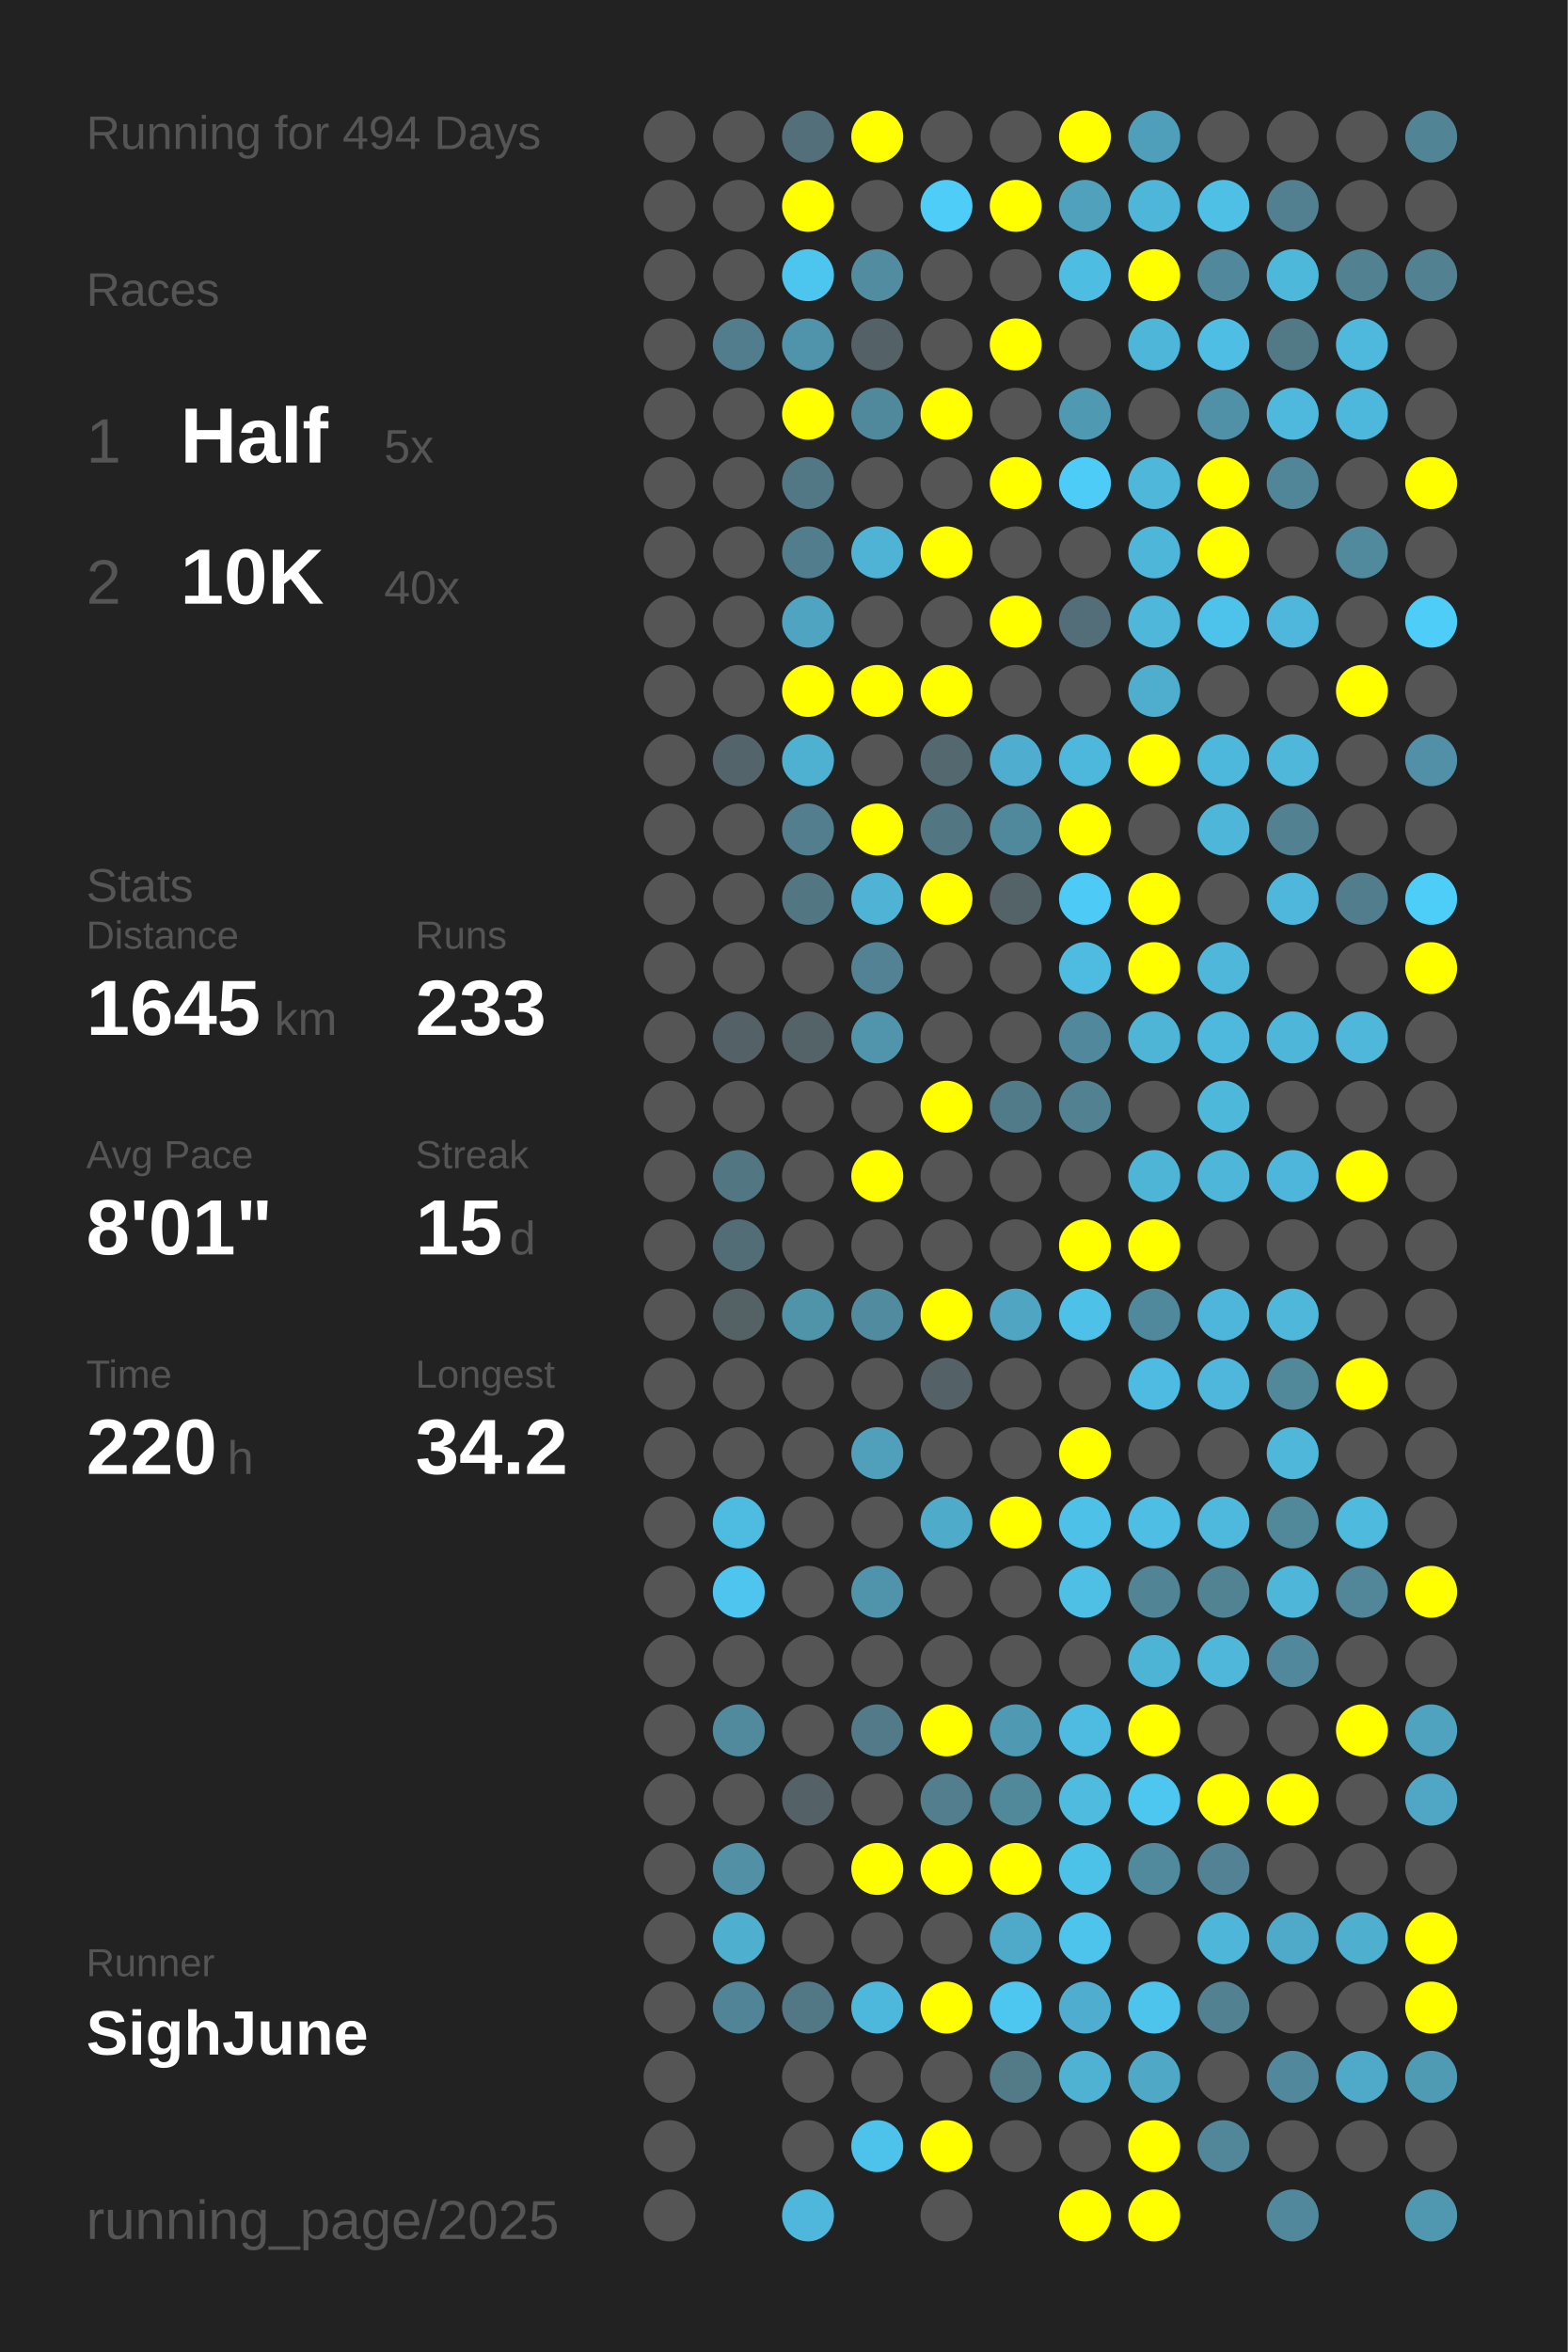
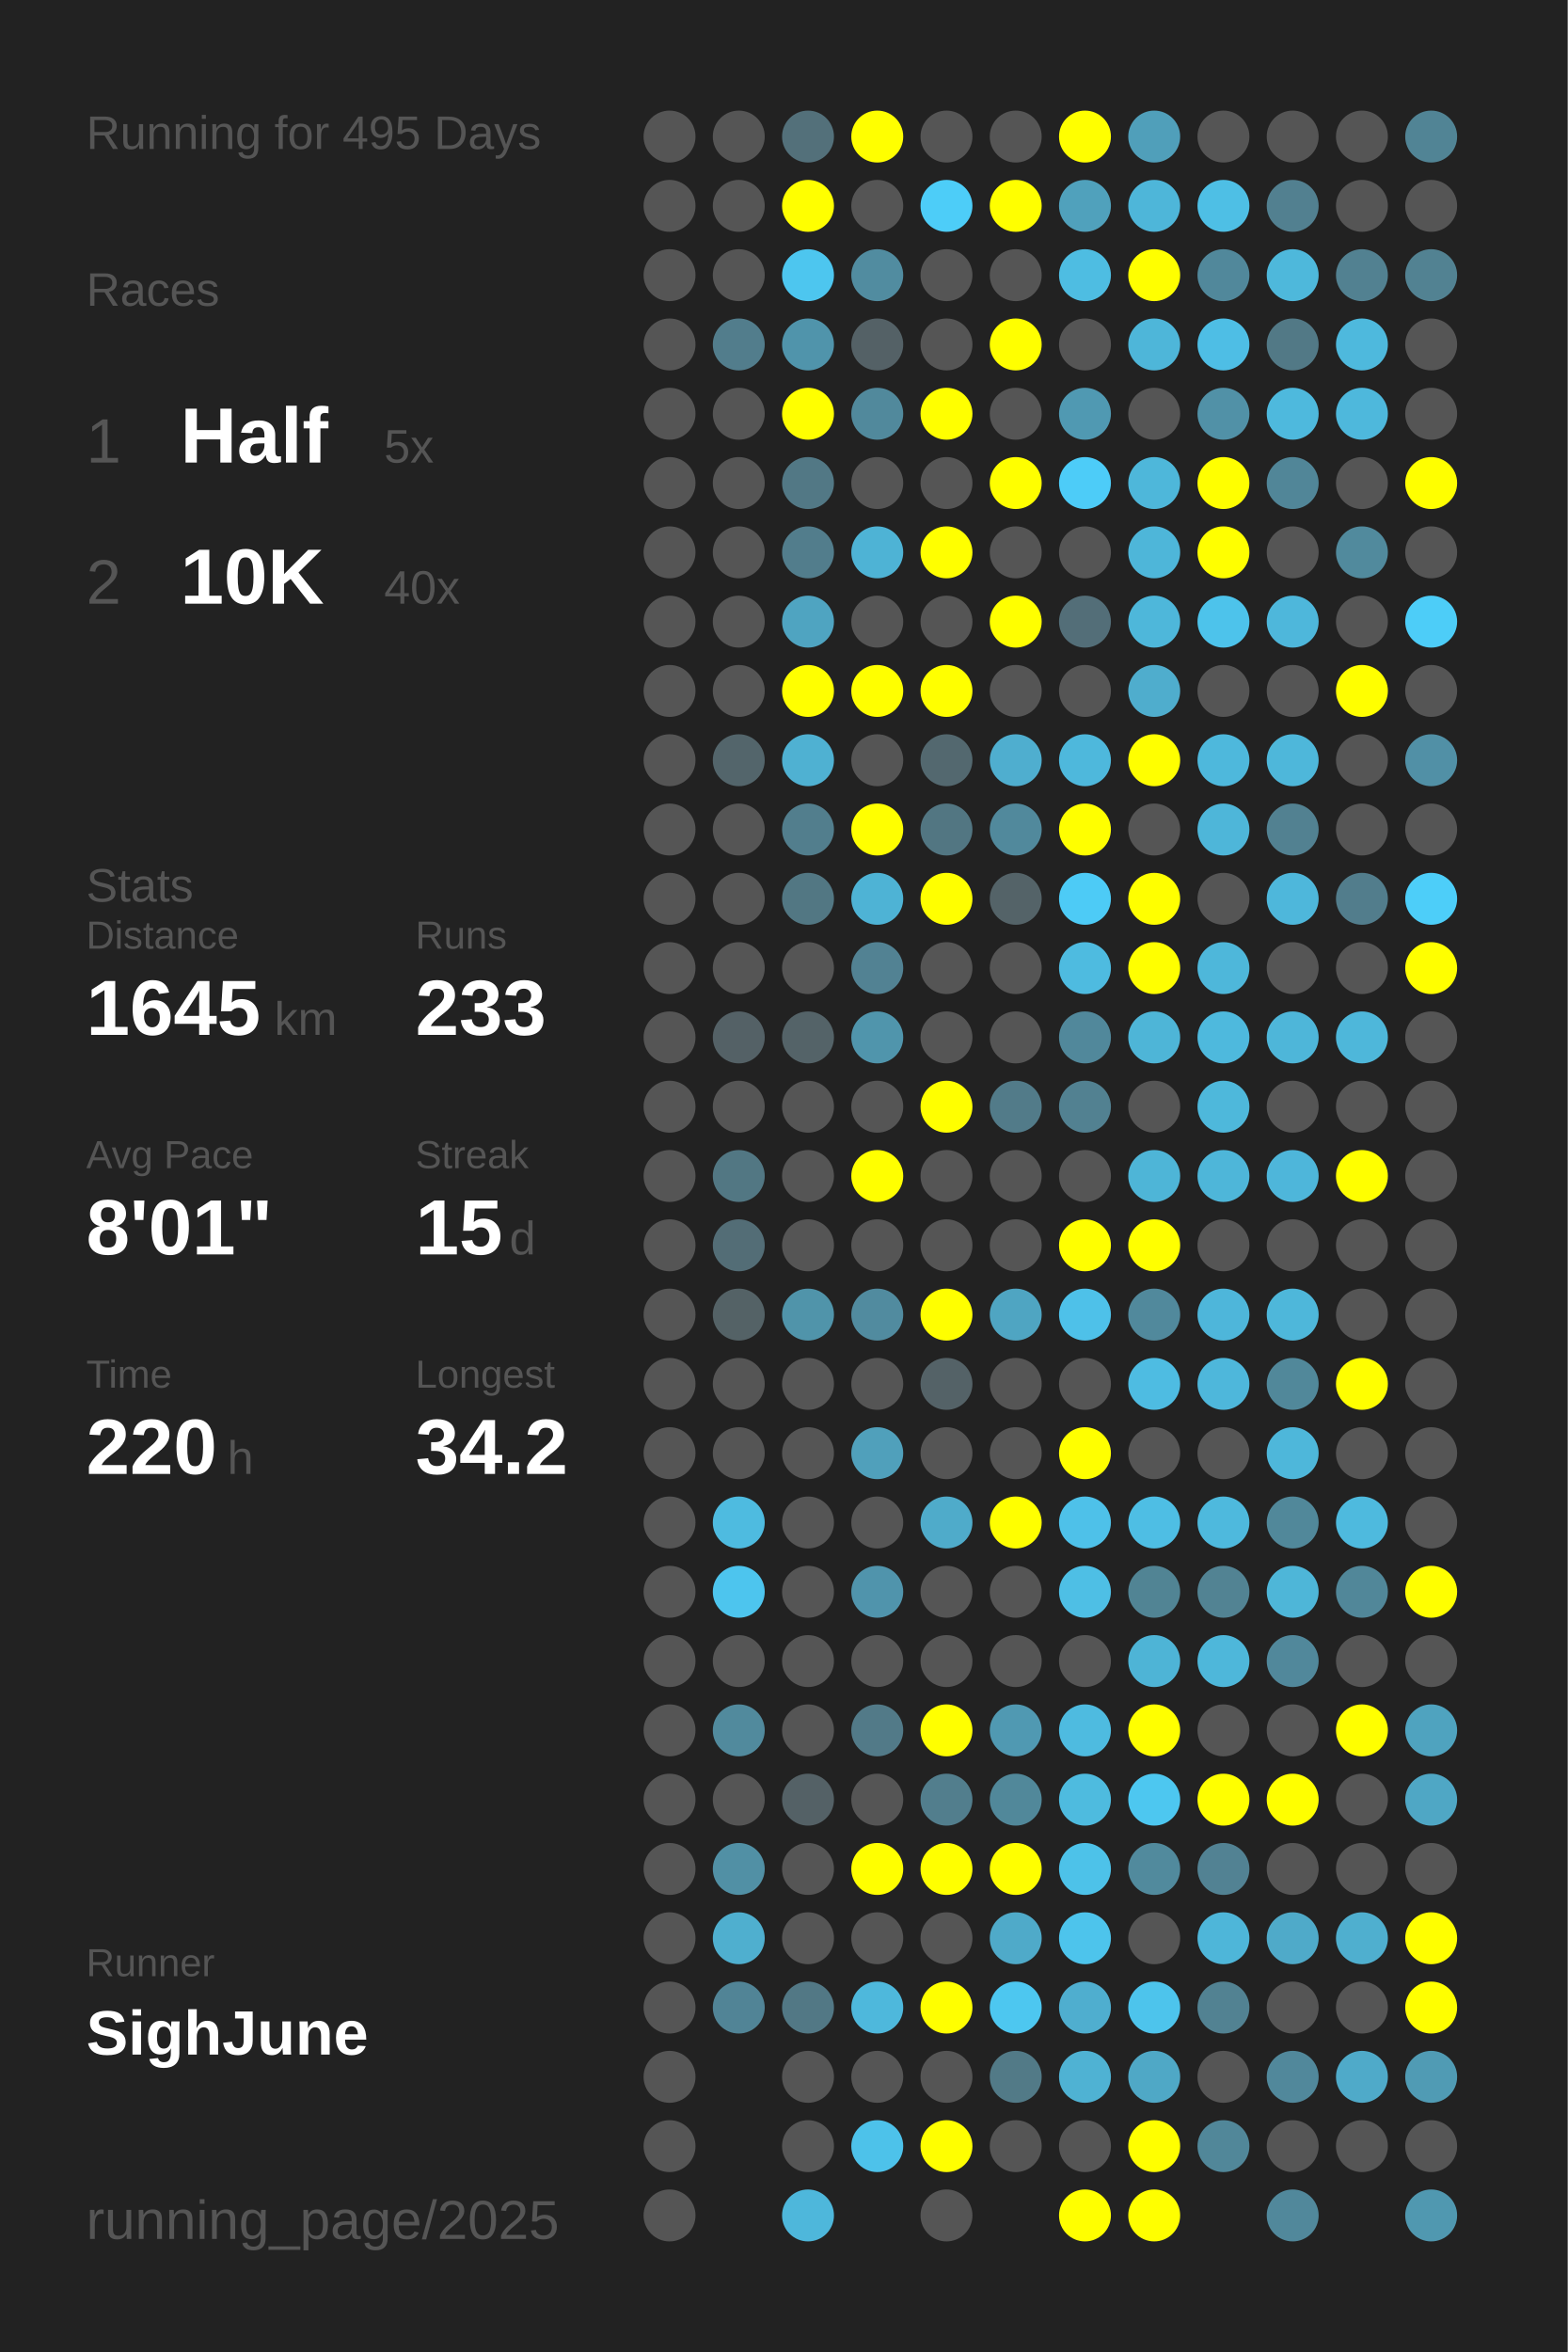
<svg xmlns="http://www.w3.org/2000/svg" baseProfile="full" height="300mm" version="1.1" viewBox="0,0,200,300" width="200mm">
  <defs />
  <rect fill="#222222" height="300" width="200" x="0" y="0" />
-   <text fill="#555555" style="font-size:6px; font-family:Arial;" x="11" y="19">Running for 494 Days</text>
+   <text fill="#555555" style="font-size:6px; font-family:Arial;" x="11" y="19">Running for 495 Days</text>
  <text fill="#555555" style="font-size:6px; font-family:Arial;" x="11" y="39">Races</text>
  <text fill="#555555" style="font-size:8px; font-family:Arial;" x="11" y="59">1</text>
  <text fill="#FFFFFF" style="font-size:10px; font-family:Arial; font-weight:bold;" x="23" y="59">Half</text>
  <text fill="#555555" style="font-size:6px; font-family:Arial;" x="49" y="59">5x</text>
  <text fill="#555555" style="font-size:8px; font-family:Arial;" x="11" y="77">2</text>
  <text fill="#FFFFFF" style="font-size:10px; font-family:Arial; font-weight:bold;" x="23" y="77">10K</text>
  <text fill="#555555" style="font-size:6px; font-family:Arial;" x="49" y="77">40x</text>
  <text fill="#555555" style="font-size:6px; font-family:Arial;" x="11" y="115">Stats</text>
  <text fill="#555555" style="font-size:5px; font-family:Arial;" x="11" y="121">Distance</text>
  <text fill="#FFFFFF" style="font-size:10px; font-family:Arial; font-weight:bold;" x="11" y="132">1645</text>
  <text fill="#555555" style="font-size:6px; font-family:Arial;" x="35" y="132">km</text>
  <text fill="#555555" style="font-size:5px; font-family:Arial;" x="53" y="121">Runs</text>
  <text fill="#FFFFFF" style="font-size:10px; font-family:Arial; font-weight:bold;" x="53" y="132">233</text>
  <text fill="#555555" style="font-size:5px; font-family:Arial;" x="11" y="149">Avg Pace</text>
  <text fill="#FFFFFF" style="font-size:10px; font-family:Arial; font-weight:bold;" x="11" y="160">8'01"</text>
  <text fill="#555555" style="font-size:5px; font-family:Arial;" x="53" y="149">Streak</text>
  <text fill="#FFFFFF" style="font-size:10px; font-family:Arial; font-weight:bold;" x="53" y="160">15</text>
  <text fill="#555555" style="font-size:6px; font-family:Arial;" x="65" y="160">d</text>
  <text fill="#555555" style="font-size:5px; font-family:Arial;" x="11" y="177">Time</text>
  <text fill="#FFFFFF" style="font-size:10px; font-family:Arial; font-weight:bold;" x="11" y="188">220</text>
  <text fill="#555555" style="font-size:6px; font-family:Arial;" x="29" y="188">h</text>
  <text fill="#555555" style="font-size:5px; font-family:Arial;" x="53" y="177">Longest</text>
  <text fill="#FFFFFF" style="font-size:10px; font-family:Arial; font-weight:bold;" x="53" y="188">34.2</text>
  <text fill="#555555" style="font-size:5px; font-family:Arial;" x="11" y="252.065">Runner</text>
  <text fill="#FFFFFF" style="font-size:8px; font-family:Arial; font-weight:bold;" x="11" y="262.065">SighJune</text>
  <text fill="#555555" style="font-size:7px; font-family:Arial;" x="11" y="285.581">running_page/2025</text>
  <circle cx="85.417" cy="17.419" fill="#555555" r="3.312" />
  <circle cx="85.417" cy="26.258" fill="#555555" r="3.312" />
  <circle cx="85.417" cy="35.097" fill="#555555" r="3.312" />
  <circle cx="85.417" cy="43.935" fill="#555555" r="3.312" />
  <circle cx="85.417" cy="52.774" fill="#555555" r="3.312" />
  <circle cx="85.417" cy="61.613" fill="#555555" r="3.312" />
  <circle cx="85.417" cy="70.452" fill="#555555" r="3.312" />
  <circle cx="85.417" cy="79.29" fill="#555555" r="3.312" />
  <circle cx="85.417" cy="88.129" fill="#555555" r="3.312" />
  <circle cx="85.417" cy="96.968" fill="#555555" r="3.312" />
  <circle cx="85.417" cy="105.806" fill="#555555" r="3.312" />
  <circle cx="85.417" cy="114.645" fill="#555555" r="3.312" />
  <circle cx="85.417" cy="123.484" fill="#555555" r="3.312" />
  <circle cx="85.417" cy="132.323" fill="#555555" r="3.312" />
  <circle cx="85.417" cy="141.161" fill="#555555" r="3.312" />
  <circle cx="85.417" cy="150" fill="#555555" r="3.312" />
  <circle cx="85.417" cy="158.839" fill="#555555" r="3.312" />
  <circle cx="85.417" cy="167.677" fill="#555555" r="3.312" />
  <circle cx="85.417" cy="176.516" fill="#555555" r="3.312" />
  <circle cx="85.417" cy="185.355" fill="#555555" r="3.312" />
  <circle cx="85.417" cy="194.194" fill="#555555" r="3.312" />
  <circle cx="85.417" cy="203.032" fill="#555555" r="3.312" />
  <circle cx="85.417" cy="211.871" fill="#555555" r="3.312" />
  <circle cx="85.417" cy="220.71" fill="#555555" r="3.312" />
  <circle cx="85.417" cy="229.548" fill="#555555" r="3.312" />
  <circle cx="85.417" cy="238.387" fill="#555555" r="3.312" />
  <circle cx="85.417" cy="247.226" fill="#555555" r="3.312" />
  <circle cx="85.417" cy="256.065" fill="#555555" r="3.312" />
  <circle cx="85.417" cy="264.903" fill="#555555" r="3.312" />
  <circle cx="85.417" cy="273.742" fill="#555555" r="3.312" />
  <circle cx="85.417" cy="282.581" fill="#555555" r="3.312" />
  <circle cx="94.25" cy="17.419" fill="#555555" r="3.312" />
  <circle cx="94.25" cy="26.258" fill="#555555" r="3.312" />
  <circle cx="94.25" cy="35.097" fill="#555555" r="3.312" />
  <circle cx="94.25" cy="43.935" fill="#527d8c" r="3.312" />
  <circle cx="94.25" cy="52.774" fill="#555555" r="3.312" />
  <circle cx="94.25" cy="61.613" fill="#555555" r="3.312" />
  <circle cx="94.25" cy="70.452" fill="#555555" r="3.312" />
  <circle cx="94.25" cy="79.29" fill="#555555" r="3.312" />
  <circle cx="94.25" cy="88.129" fill="#555555" r="3.312" />
  <circle cx="94.25" cy="96.968" fill="#53656b" r="3.312" />
  <circle cx="94.25" cy="105.806" fill="#555555" r="3.312" />
  <circle cx="94.25" cy="114.645" fill="#555555" r="3.312" />
  <circle cx="94.25" cy="123.484" fill="#555555" r="3.312" />
  <circle cx="94.25" cy="132.323" fill="#546166" r="3.312" />
  <circle cx="94.25" cy="141.161" fill="#555555" r="3.312" />
  <circle cx="94.25" cy="150" fill="#527783" r="3.312" />
  <circle cx="94.25" cy="158.839" fill="#536d76" r="3.312" />
  <circle cx="94.25" cy="167.677" fill="#546266" r="3.312" />
  <circle cx="94.25" cy="176.516" fill="#555555" r="3.312" />
  <circle cx="94.25" cy="185.355" fill="#555555" r="3.312" />
  <circle cx="94.25" cy="194.194" fill="#4ebbe0" r="3.312" />
  <circle cx="94.25" cy="203.032" fill="#4dc5ee" r="3.312" />
  <circle cx="94.25" cy="211.871" fill="#555555" r="3.312" />
  <circle cx="94.25" cy="220.71" fill="#518a9d" r="3.312" />
  <circle cx="94.25" cy="229.548" fill="#555555" r="3.312" />
  <circle cx="94.25" cy="238.387" fill="#5190a5" r="3.312" />
  <circle cx="94.25" cy="247.226" fill="#4fafcf" r="3.312" />
  <circle cx="94.25" cy="256.065" fill="#518496" r="3.312" />
  <circle cx="103.083" cy="17.419" fill="#53707a" r="3.312" />
  <circle cx="103.083" cy="26.258" fill="#FFFF00" r="3.312" />
  <circle cx="103.083" cy="35.097" fill="#4dc6ef" r="3.312" />
  <circle cx="103.083" cy="43.935" fill="#5094ab" r="3.312" />
  <circle cx="103.083" cy="52.774" fill="#FFFF00" r="3.312" />
  <circle cx="103.083" cy="61.613" fill="#527885" r="3.312" />
  <circle cx="103.083" cy="70.452" fill="#527d8c" r="3.312" />
  <circle cx="103.083" cy="79.29" fill="#4fa4c1" r="3.312" />
  <circle cx="103.083" cy="88.129" fill="#FFFF00" r="3.312" />
  <circle cx="103.083" cy="96.968" fill="#4fb1d2" r="3.312" />
  <circle cx="103.083" cy="105.806" fill="#527e8d" r="3.312" />
  <circle cx="103.083" cy="114.645" fill="#527783" r="3.312" />
  <circle cx="103.083" cy="123.484" fill="#555555" r="3.312" />
  <circle cx="103.083" cy="132.323" fill="#546368" r="3.312" />
  <circle cx="103.083" cy="141.161" fill="#555555" r="3.312" />
  <circle cx="103.083" cy="150" fill="#555555" r="3.312" />
  <circle cx="103.083" cy="158.839" fill="#555555" r="3.312" />
  <circle cx="103.083" cy="167.677" fill="#5094aa" r="3.312" />
  <circle cx="103.083" cy="176.516" fill="#555555" r="3.312" />
  <circle cx="103.083" cy="185.355" fill="#555555" r="3.312" />
  <circle cx="103.083" cy="194.194" fill="#555555" r="3.312" />
  <circle cx="103.083" cy="203.032" fill="#555555" r="3.312" />
  <circle cx="103.083" cy="211.871" fill="#555555" r="3.312" />
  <circle cx="103.083" cy="220.71" fill="#555555" r="3.312" />
  <circle cx="103.083" cy="229.548" fill="#546166" r="3.312" />
  <circle cx="103.083" cy="238.387" fill="#555555" r="3.312" />
  <circle cx="103.083" cy="247.226" fill="#555555" r="3.312" />
  <circle cx="103.083" cy="256.065" fill="#527885" r="3.312" />
  <circle cx="103.083" cy="264.903" fill="#555555" r="3.312" />
  <circle cx="103.083" cy="273.742" fill="#555555" r="3.312" />
  <circle cx="103.083" cy="282.581" fill="#4eb7db" r="3.312" />
  <circle cx="111.917" cy="17.419" fill="#FFFF00" r="3.312" />
  <circle cx="111.917" cy="26.258" fill="#555555" r="3.312" />
  <circle cx="111.917" cy="35.097" fill="#518ca0" r="3.312" />
  <circle cx="111.917" cy="43.935" fill="#546166" r="3.312" />
  <circle cx="111.917" cy="52.774" fill="#51899c" r="3.312" />
  <circle cx="111.917" cy="61.613" fill="#555555" r="3.312" />
  <circle cx="111.917" cy="70.452" fill="#4eb3d5" r="3.312" />
  <circle cx="111.917" cy="79.29" fill="#555555" r="3.312" />
  <circle cx="111.917" cy="88.129" fill="#FFFF00" r="3.312" />
  <circle cx="111.917" cy="96.968" fill="#555555" r="3.312" />
  <circle cx="111.917" cy="105.806" fill="#FFFF00" r="3.312" />
  <circle cx="111.917" cy="114.645" fill="#4eb3d5" r="3.312" />
  <circle cx="111.917" cy="123.484" fill="#528293" r="3.312" />
  <circle cx="111.917" cy="132.323" fill="#5095ac" r="3.312" />
  <circle cx="111.917" cy="141.161" fill="#555555" r="3.312" />
  <circle cx="111.917" cy="150" fill="#FFFF00" r="3.312" />
  <circle cx="111.917" cy="158.839" fill="#555555" r="3.312" />
  <circle cx="111.917" cy="167.677" fill="#518b9f" r="3.312" />
  <circle cx="111.917" cy="176.516" fill="#555555" r="3.312" />
  <circle cx="111.917" cy="185.355" fill="#50a0bb" r="3.312" />
  <circle cx="111.917" cy="194.194" fill="#555555" r="3.312" />
  <circle cx="111.917" cy="203.032" fill="#5094ac" r="3.312" />
  <circle cx="111.917" cy="211.871" fill="#555555" r="3.312" />
  <circle cx="111.917" cy="220.71" fill="#527a88" r="3.312" />
  <circle cx="111.917" cy="229.548" fill="#555555" r="3.312" />
  <circle cx="111.917" cy="238.387" fill="#FFFF00" r="3.312" />
  <circle cx="111.917" cy="247.226" fill="#555555" r="3.312" />
  <circle cx="111.917" cy="256.065" fill="#4eb8dc" r="3.312" />
  <circle cx="111.917" cy="264.903" fill="#555555" r="3.312" />
  <circle cx="111.917" cy="273.742" fill="#4dc2ea" r="3.312" />
  <circle cx="120.75" cy="17.419" fill="#555555" r="3.312" />
  <circle cx="120.75" cy="26.258" fill="#4dcdf8" r="3.312" />
  <circle cx="120.75" cy="35.097" fill="#555555" r="3.312" />
  <circle cx="120.75" cy="43.935" fill="#555555" r="3.312" />
  <circle cx="120.75" cy="52.774" fill="#FFFF00" r="3.312" />
  <circle cx="120.75" cy="61.613" fill="#555555" r="3.312" />
  <circle cx="120.75" cy="70.452" fill="#FFFF00" r="3.312" />
  <circle cx="120.75" cy="79.29" fill="#555555" r="3.312" />
  <circle cx="120.75" cy="88.129" fill="#FFFF00" r="3.312" />
  <circle cx="120.75" cy="96.968" fill="#53686f" r="3.312" />
  <circle cx="120.75" cy="105.806" fill="#527682" r="3.312" />
  <circle cx="120.75" cy="114.645" fill="#FFFF00" r="3.312" />
  <circle cx="120.75" cy="123.484" fill="#555555" r="3.312" />
  <circle cx="120.75" cy="132.323" fill="#555555" r="3.312" />
  <circle cx="120.75" cy="141.161" fill="#FFFF00" r="3.312" />
  <circle cx="120.75" cy="150" fill="#555555" r="3.312" />
  <circle cx="120.75" cy="158.839" fill="#555555" r="3.312" />
  <circle cx="120.75" cy="167.677" fill="#FFFF00" r="3.312" />
  <circle cx="120.75" cy="176.516" fill="#546267" r="3.312" />
  <circle cx="120.75" cy="185.355" fill="#555555" r="3.312" />
  <circle cx="120.75" cy="194.194" fill="#4fabca" r="3.312" />
  <circle cx="120.75" cy="203.032" fill="#555555" r="3.312" />
  <circle cx="120.75" cy="211.871" fill="#555555" r="3.312" />
  <circle cx="120.75" cy="220.71" fill="#FFFF00" r="3.312" />
  <circle cx="120.75" cy="229.548" fill="#527e8d" r="3.312" />
  <circle cx="120.75" cy="238.387" fill="#FFFF00" r="3.312" />
  <circle cx="120.75" cy="247.226" fill="#555555" r="3.312" />
  <circle cx="120.75" cy="256.065" fill="#FFFF00" r="3.312" />
  <circle cx="120.75" cy="264.903" fill="#555555" r="3.312" />
  <circle cx="120.75" cy="273.742" fill="#FFFF00" r="3.312" />
  <circle cx="120.75" cy="282.581" fill="#555555" r="3.312" />
  <circle cx="129.583" cy="17.419" fill="#555555" r="3.312" />
  <circle cx="129.583" cy="26.258" fill="#FFFF00" r="3.312" />
  <circle cx="129.583" cy="35.097" fill="#555555" r="3.312" />
  <circle cx="129.583" cy="43.935" fill="#FFFF00" r="3.312" />
  <circle cx="129.583" cy="52.774" fill="#555555" r="3.312" />
  <circle cx="129.583" cy="61.613" fill="#FFFF00" r="3.312" />
  <circle cx="129.583" cy="70.452" fill="#555555" r="3.312" />
  <circle cx="129.583" cy="79.29" fill="#FFFF00" r="3.312" />
  <circle cx="129.583" cy="88.129" fill="#555555" r="3.312" />
  <circle cx="129.583" cy="96.968" fill="#4faecf" r="3.312" />
  <circle cx="129.583" cy="105.806" fill="#51899c" r="3.312" />
  <circle cx="129.583" cy="114.645" fill="#546368" r="3.312" />
  <circle cx="129.583" cy="123.484" fill="#555555" r="3.312" />
  <circle cx="129.583" cy="132.323" fill="#555555" r="3.312" />
  <circle cx="129.583" cy="141.161" fill="#527b89" r="3.312" />
  <circle cx="129.583" cy="150" fill="#555555" r="3.312" />
  <circle cx="129.583" cy="158.839" fill="#555555" r="3.312" />
  <circle cx="129.583" cy="167.677" fill="#4fa5c2" r="3.312" />
  <circle cx="129.583" cy="176.516" fill="#555555" r="3.312" />
  <circle cx="129.583" cy="185.355" fill="#555555" r="3.312" />
  <circle cx="129.583" cy="194.194" fill="#FFFF00" r="3.312" />
  <circle cx="129.583" cy="203.032" fill="#555555" r="3.312" />
  <circle cx="129.583" cy="211.871" fill="#555555" r="3.312" />
  <circle cx="129.583" cy="220.71" fill="#5099b2" r="3.312" />
  <circle cx="129.583" cy="229.548" fill="#51889a" r="3.312" />
  <circle cx="129.583" cy="238.387" fill="#FFFF00" r="3.312" />
  <circle cx="129.583" cy="247.226" fill="#4faac9" r="3.312" />
  <circle cx="129.583" cy="256.065" fill="#4dc7f0" r="3.312" />
  <circle cx="129.583" cy="264.903" fill="#527a87" r="3.312" />
  <circle cx="129.583" cy="273.742" fill="#555555" r="3.312" />
  <circle cx="138.417" cy="17.419" fill="#FFFF00" r="3.312" />
  <circle cx="138.417" cy="26.258" fill="#50a1bc" r="3.312" />
  <circle cx="138.417" cy="35.097" fill="#4ebde2" r="3.312" />
  <circle cx="138.417" cy="43.935" fill="#555555" r="3.312" />
  <circle cx="138.417" cy="52.774" fill="#5099b2" r="3.312" />
  <circle cx="138.417" cy="61.613" fill="#4dccf8" r="3.312" />
  <circle cx="138.417" cy="70.452" fill="#555555" r="3.312" />
  <circle cx="138.417" cy="79.29" fill="#536e78" r="3.312" />
  <circle cx="138.417" cy="88.129" fill="#555555" r="3.312" />
  <circle cx="138.417" cy="96.968" fill="#4eb8dc" r="3.312" />
  <circle cx="138.417" cy="105.806" fill="#FFFF00" r="3.312" />
  <circle cx="138.417" cy="114.645" fill="#4dcbf6" r="3.312" />
  <circle cx="138.417" cy="123.484" fill="#4ebbe0" r="3.312" />
  <circle cx="138.417" cy="132.323" fill="#51889b" r="3.312" />
  <circle cx="138.417" cy="141.161" fill="#528191" r="3.312" />
  <circle cx="138.417" cy="150" fill="#555555" r="3.312" />
  <circle cx="138.417" cy="158.839" fill="#FFFF00" r="3.312" />
  <circle cx="138.417" cy="167.677" fill="#4ec1e9" r="3.312" />
  <circle cx="138.417" cy="176.516" fill="#555555" r="3.312" />
  <circle cx="138.417" cy="185.355" fill="#FFFF00" r="3.312" />
  <circle cx="138.417" cy="194.194" fill="#4ec1e9" r="3.312" />
  <circle cx="138.417" cy="203.032" fill="#4ebfe5" r="3.312" />
  <circle cx="138.417" cy="211.871" fill="#555555" r="3.312" />
  <circle cx="138.417" cy="220.71" fill="#4ebbe0" r="3.312" />
  <circle cx="138.417" cy="229.548" fill="#4ebbdf" r="3.312" />
  <circle cx="138.417" cy="238.387" fill="#4dc2e9" r="3.312" />
  <circle cx="138.417" cy="247.226" fill="#4dc4ec" r="3.312" />
  <circle cx="138.417" cy="256.065" fill="#4faecf" r="3.312" />
  <circle cx="138.417" cy="264.903" fill="#4fb2d3" r="3.312" />
  <circle cx="138.417" cy="273.742" fill="#555555" r="3.312" />
  <circle cx="138.417" cy="282.581" fill="#FFFF00" r="3.312" />
  <circle cx="147.25" cy="17.419" fill="#509fba" r="3.312" />
  <circle cx="147.25" cy="26.258" fill="#4eb6d9" r="3.312" />
  <circle cx="147.25" cy="35.097" fill="#FFFF00" r="3.312" />
  <circle cx="147.25" cy="43.935" fill="#4eb6d9" r="3.312" />
  <circle cx="147.25" cy="52.774" fill="#555555" r="3.312" />
  <circle cx="147.25" cy="61.613" fill="#4eb7da" r="3.312" />
  <circle cx="147.25" cy="70.452" fill="#4eb6d9" r="3.312" />
  <circle cx="147.25" cy="79.29" fill="#4eb7da" r="3.312" />
  <circle cx="147.25" cy="88.129" fill="#4fadcd" r="3.312" />
  <circle cx="147.25" cy="96.968" fill="#FFFF00" r="3.312" />
  <circle cx="147.25" cy="105.806" fill="#555555" r="3.312" />
  <circle cx="147.25" cy="114.645" fill="#FFFF00" r="3.312" />
  <circle cx="147.25" cy="123.484" fill="#FFFF00" r="3.312" />
  <circle cx="147.25" cy="132.323" fill="#4eb5d7" r="3.312" />
  <circle cx="147.25" cy="141.161" fill="#555555" r="3.312" />
  <circle cx="147.25" cy="150" fill="#4eb5d7" r="3.312" />
  <circle cx="147.25" cy="158.839" fill="#FFFF00" r="3.312" />
  <circle cx="147.25" cy="167.677" fill="#51899c" r="3.312" />
  <circle cx="147.25" cy="176.516" fill="#4ebce2" r="3.312" />
  <circle cx="147.25" cy="185.355" fill="#555555" r="3.312" />
  <circle cx="147.25" cy="194.194" fill="#4ebee4" r="3.312" />
  <circle cx="147.25" cy="203.032" fill="#518494" r="3.312" />
  <circle cx="147.25" cy="211.871" fill="#4eb4d6" r="3.312" />
  <circle cx="147.25" cy="220.71" fill="#FFFF00" r="3.312" />
  <circle cx="147.25" cy="229.548" fill="#4dc7f0" r="3.312" />
  <circle cx="147.25" cy="238.387" fill="#518a9d" r="3.312" />
  <circle cx="147.25" cy="247.226" fill="#555555" r="3.312" />
  <circle cx="147.25" cy="256.065" fill="#4dc4ec" r="3.312" />
  <circle cx="147.25" cy="264.903" fill="#4fa8c6" r="3.312" />
  <circle cx="147.25" cy="273.742" fill="#FFFF00" r="3.312" />
  <circle cx="147.25" cy="282.581" fill="#FFFF00" r="3.312" />
  <circle cx="156.083" cy="17.419" fill="#555555" r="3.312" />
  <circle cx="156.083" cy="26.258" fill="#4ebfe5" r="3.312" />
  <circle cx="156.083" cy="35.097" fill="#51889b" r="3.312" />
  <circle cx="156.083" cy="43.935" fill="#4ebee5" r="3.312" />
  <circle cx="156.083" cy="52.774" fill="#5191a7" r="3.312" />
  <circle cx="156.083" cy="61.613" fill="#FFFF00" r="3.312" />
  <circle cx="156.083" cy="70.452" fill="#FFFF00" r="3.312" />
  <circle cx="156.083" cy="79.29" fill="#4dc3eb" r="3.312" />
  <circle cx="156.083" cy="88.129" fill="#555555" r="3.312" />
  <circle cx="156.083" cy="96.968" fill="#4eb8dc" r="3.312" />
  <circle cx="156.083" cy="105.806" fill="#4eb6d9" r="3.312" />
  <circle cx="156.083" cy="114.645" fill="#555555" r="3.312" />
  <circle cx="156.083" cy="123.484" fill="#4eb7da" r="3.312" />
  <circle cx="156.083" cy="132.323" fill="#4eb9dd" r="3.312" />
  <circle cx="156.083" cy="141.161" fill="#4eb8db" r="3.312" />
  <circle cx="156.083" cy="150" fill="#4eb6d9" r="3.312" />
  <circle cx="156.083" cy="158.839" fill="#555555" r="3.312" />
  <circle cx="156.083" cy="167.677" fill="#4eb6da" r="3.312" />
  <circle cx="156.083" cy="176.516" fill="#4eb7db" r="3.312" />
  <circle cx="156.083" cy="185.355" fill="#555555" r="3.312" />
  <circle cx="156.083" cy="194.194" fill="#4eb9dd" r="3.312" />
  <circle cx="156.083" cy="203.032" fill="#528393" r="3.312" />
  <circle cx="156.083" cy="211.871" fill="#4eb7da" r="3.312" />
  <circle cx="156.083" cy="220.71" fill="#555555" r="3.312" />
  <circle cx="156.083" cy="229.548" fill="#FFFF00" r="3.312" />
  <circle cx="156.083" cy="238.387" fill="#528293" r="3.312" />
  <circle cx="156.083" cy="247.226" fill="#4eb6d9" r="3.312" />
  <circle cx="156.083" cy="256.065" fill="#528292" r="3.312" />
  <circle cx="156.083" cy="264.903" fill="#555555" r="3.312" />
  <circle cx="156.083" cy="273.742" fill="#518799" r="3.312" />
  <circle cx="164.917" cy="17.419" fill="#555555" r="3.312" />
  <circle cx="164.917" cy="26.258" fill="#528090" r="3.312" />
  <circle cx="164.917" cy="35.097" fill="#4eb8db" r="3.312" />
  <circle cx="164.917" cy="43.935" fill="#527986" r="3.312" />
  <circle cx="164.917" cy="52.774" fill="#4eb9dd" r="3.312" />
  <circle cx="164.917" cy="61.613" fill="#518698" r="3.312" />
  <circle cx="164.917" cy="70.452" fill="#555555" r="3.312" />
  <circle cx="164.917" cy="79.29" fill="#4eb7db" r="3.312" />
  <circle cx="164.917" cy="88.129" fill="#555555" r="3.312" />
  <circle cx="164.917" cy="96.968" fill="#4eb7da" r="3.312" />
  <circle cx="164.917" cy="105.806" fill="#528191" r="3.312" />
  <circle cx="164.917" cy="114.645" fill="#4eb7db" r="3.312" />
  <circle cx="164.917" cy="123.484" fill="#555555" r="3.312" />
  <circle cx="164.917" cy="132.323" fill="#4eb6d9" r="3.312" />
  <circle cx="164.917" cy="141.161" fill="#555555" r="3.312" />
  <circle cx="164.917" cy="150" fill="#4eb6da" r="3.312" />
  <circle cx="164.917" cy="158.839" fill="#555555" r="3.312" />
  <circle cx="164.917" cy="167.677" fill="#4eb7da" r="3.312" />
  <circle cx="164.917" cy="176.516" fill="#51889a" r="3.312" />
  <circle cx="164.917" cy="185.355" fill="#4eb7da" r="3.312" />
  <circle cx="164.917" cy="194.194" fill="#51889a" r="3.312" />
  <circle cx="164.917" cy="203.032" fill="#4eb6d8" r="3.312" />
  <circle cx="164.917" cy="211.871" fill="#51889b" r="3.312" />
  <circle cx="164.917" cy="220.71" fill="#555555" r="3.312" />
  <circle cx="164.917" cy="229.548" fill="#FFFF00" r="3.312" />
  <circle cx="164.917" cy="238.387" fill="#555555" r="3.312" />
  <circle cx="164.917" cy="247.226" fill="#4faac9" r="3.312" />
  <circle cx="164.917" cy="256.065" fill="#555555" r="3.312" />
  <circle cx="164.917" cy="264.903" fill="#51889b" r="3.312" />
  <circle cx="164.917" cy="273.742" fill="#555555" r="3.312" />
  <circle cx="164.917" cy="282.581" fill="#51889b" r="3.312" />
  <circle cx="173.75" cy="17.419" fill="#555555" r="3.312" />
  <circle cx="173.75" cy="26.258" fill="#555555" r="3.312" />
  <circle cx="173.75" cy="35.097" fill="#528191" r="3.312" />
  <circle cx="173.75" cy="43.935" fill="#4eb9dd" r="3.312" />
  <circle cx="173.75" cy="52.774" fill="#4eb8dc" r="3.312" />
  <circle cx="173.75" cy="61.613" fill="#555555" r="3.312" />
  <circle cx="173.75" cy="70.452" fill="#518a9d" r="3.312" />
  <circle cx="173.75" cy="79.29" fill="#555555" r="3.312" />
  <circle cx="173.75" cy="88.129" fill="#FFFF00" r="3.312" />
  <circle cx="173.75" cy="96.968" fill="#555555" r="3.312" />
  <circle cx="173.75" cy="105.806" fill="#555555" r="3.312" />
  <circle cx="173.75" cy="114.645" fill="#527d8c" r="3.312" />
  <circle cx="173.75" cy="123.484" fill="#555555" r="3.312" />
  <circle cx="173.75" cy="132.323" fill="#4eb7da" r="3.312" />
  <circle cx="173.75" cy="141.161" fill="#555555" r="3.312" />
  <circle cx="173.75" cy="150" fill="#FFFF00" r="3.312" />
  <circle cx="173.75" cy="158.839" fill="#555555" r="3.312" />
  <circle cx="173.75" cy="167.677" fill="#555555" r="3.312" />
  <circle cx="173.75" cy="176.516" fill="#FFFF00" r="3.312" />
  <circle cx="173.75" cy="185.355" fill="#555555" r="3.312" />
  <circle cx="173.75" cy="194.194" fill="#4ebade" r="3.312" />
  <circle cx="173.75" cy="203.032" fill="#518799" r="3.312" />
  <circle cx="173.75" cy="211.871" fill="#555555" r="3.312" />
  <circle cx="173.75" cy="220.71" fill="#FFFF00" r="3.312" />
  <circle cx="173.75" cy="229.548" fill="#555555" r="3.312" />
  <circle cx="173.75" cy="238.387" fill="#555555" r="3.312" />
  <circle cx="173.75" cy="247.226" fill="#4fafcf" r="3.312" />
  <circle cx="173.75" cy="256.065" fill="#555555" r="3.312" />
  <circle cx="173.75" cy="264.903" fill="#4faac9" r="3.312" />
  <circle cx="173.75" cy="273.742" fill="#555555" r="3.312" />
  <circle cx="182.583" cy="17.419" fill="#518495" r="3.312" />
  <circle cx="182.583" cy="26.258" fill="#555555" r="3.312" />
  <circle cx="182.583" cy="35.097" fill="#528292" r="3.312" />
  <circle cx="182.583" cy="43.935" fill="#555555" r="3.312" />
  <circle cx="182.583" cy="52.774" fill="#555555" r="3.312" />
  <circle cx="182.583" cy="61.613" fill="#FFFF00" r="3.312" />
  <circle cx="182.583" cy="70.452" fill="#555555" r="3.312" />
  <circle cx="182.583" cy="79.29" fill="#4dcdf8" r="3.312" />
  <circle cx="182.583" cy="88.129" fill="#555555" r="3.312" />
  <circle cx="182.583" cy="96.968" fill="#5190a6" r="3.312" />
  <circle cx="182.583" cy="105.806" fill="#555555" r="3.312" />
  <circle cx="182.583" cy="114.645" fill="#4dcef9" r="3.312" />
  <circle cx="182.583" cy="123.484" fill="#FFFF00" r="3.312" />
  <circle cx="182.583" cy="132.323" fill="#555555" r="3.312" />
  <circle cx="182.583" cy="141.161" fill="#555555" r="3.312" />
  <circle cx="182.583" cy="150" fill="#555555" r="3.312" />
  <circle cx="182.583" cy="158.839" fill="#555555" r="3.312" />
  <circle cx="182.583" cy="167.677" fill="#555555" r="3.312" />
  <circle cx="182.583" cy="176.516" fill="#555555" r="3.312" />
  <circle cx="182.583" cy="185.355" fill="#555555" r="3.312" />
  <circle cx="182.583" cy="194.194" fill="#555555" r="3.312" />
  <circle cx="182.583" cy="203.032" fill="#FFFF00" r="3.312" />
  <circle cx="182.583" cy="211.871" fill="#555555" r="3.312" />
  <circle cx="182.583" cy="220.71" fill="#4fa3bf" r="3.312" />
  <circle cx="182.583" cy="229.548" fill="#4fa7c5" r="3.312" />
  <circle cx="182.583" cy="238.387" fill="#555555" r="3.312" />
  <circle cx="182.583" cy="247.226" fill="#FFFF00" r="3.312" />
  <circle cx="182.583" cy="256.065" fill="#FFFF00" r="3.312" />
  <circle cx="182.583" cy="264.903" fill="#509bb4" r="3.312" />
  <circle cx="182.583" cy="273.742" fill="#555555" r="3.312" />
  <circle cx="182.583" cy="282.581" fill="#5098b0" r="3.312" />
</svg>
